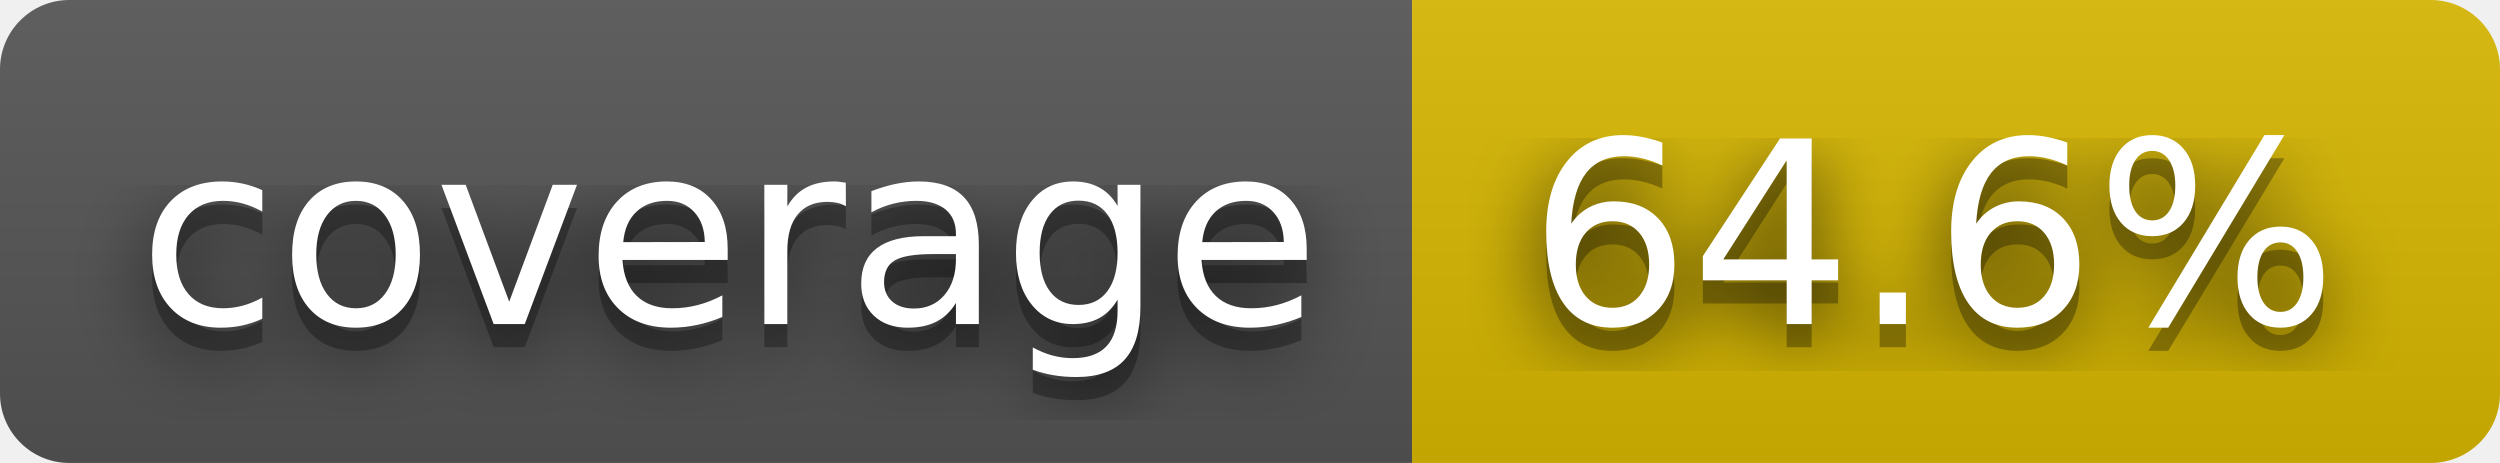
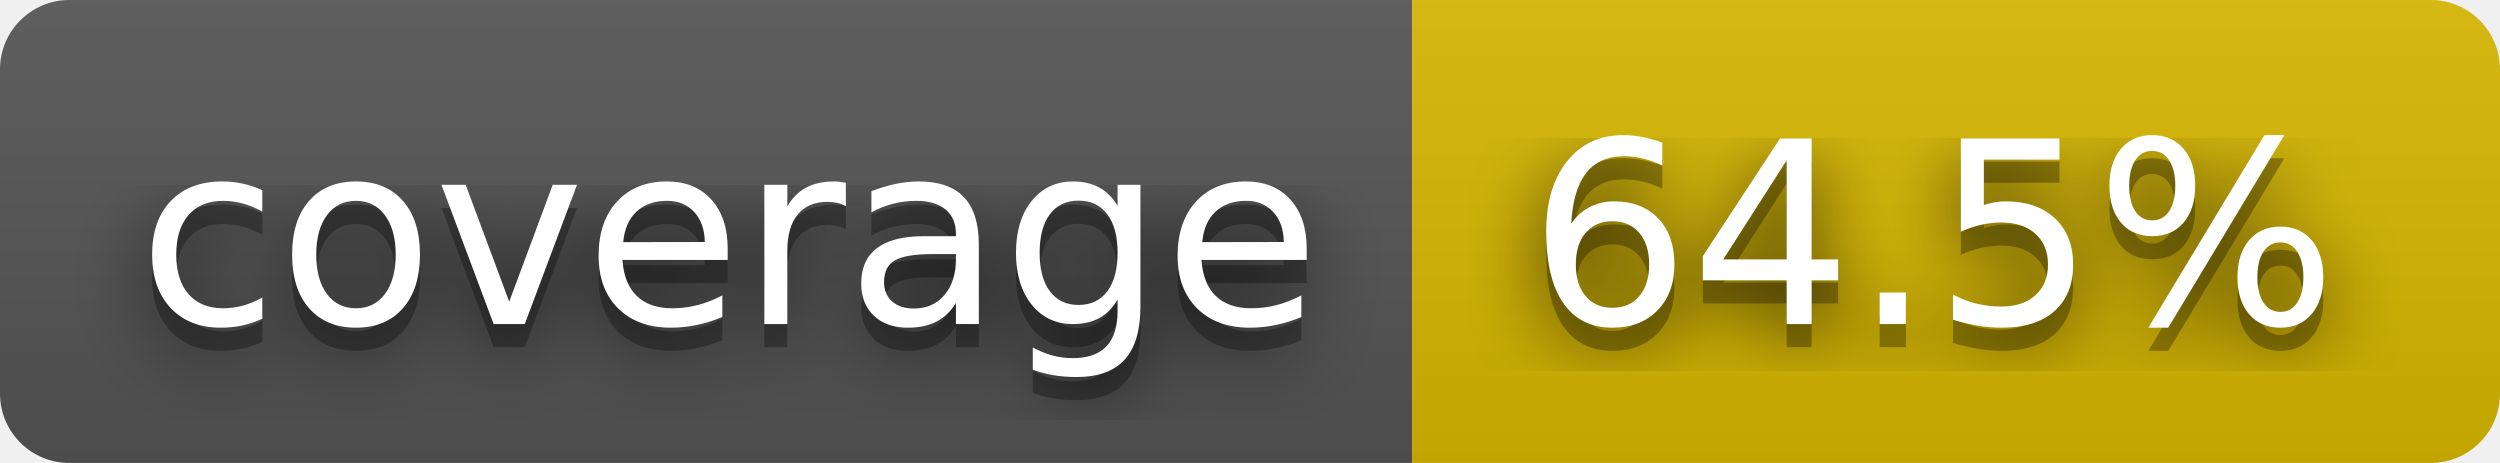
- <svg xmlns="http://www.w3.org/2000/svg" width="108" height="20" role="img" aria-label="coverage: 64.6%">
+ <svg xmlns="http://www.w3.org/2000/svg" width="108" height="20" role="img" aria-label="coverage: 64.5%">
  <filter id="blur">
    <feGaussianBlur stdDeviation="16" />
  </filter>
  <linearGradient id="s" x2="0" y2="100%">
    <stop offset="0" stop-color="#bbb" stop-opacity=".1" />
    <stop offset="1" stop-opacity=".1" />
  </linearGradient>
  <clipPath id="r">
    <rect width="108" height="20" rx="3" />
  </clipPath>
  <g clip-path="url(#r)">
    <rect width="61" height="20" fill="#555" />
    <rect x="61" width="47" height="20" fill="#d8b800" />
    <rect width="108" height="20" fill="url(#s)" />
  </g>
  <g fill="#fff" text-anchor="middle" font-family="Verdana,Geneva,DejaVu Sans,sans-serif" text-rendering="geometricPrecision" font-size="110">
    <g transform="scale(.1)">
      <g aria-hidden="true" fill="#010101">
        <text x="315" y="150" fill-opacity=".8" filter="url(#blur)" textLength="510">coverage</text>
        <text x="315" y="150" fill-opacity=".3" textLength="510">coverage</text>
      </g>
      <text x="315" y="140" textLength="510">coverage</text>
    </g>
    <g transform="scale(.1)">
      <g aria-hidden="true" fill="#010101">
-         <text x="835" y="150" fill-opacity=".8" filter="url(#blur)" textLength="370">64.6%</text>
-         <text x="835" y="150" fill-opacity=".3" textLength="370">64.6%</text>
+         <text x="835" y="150" fill-opacity=".8" filter="url(#blur)" textLength="370">64.5%</text>
+         <text x="835" y="150" fill-opacity=".3" textLength="370">64.5%</text>
      </g>
-       <text x="835" y="140" textLength="370">64.6%</text>
+       <text x="835" y="140" textLength="370">64.5%</text>
    </g>
  </g>
</svg>
